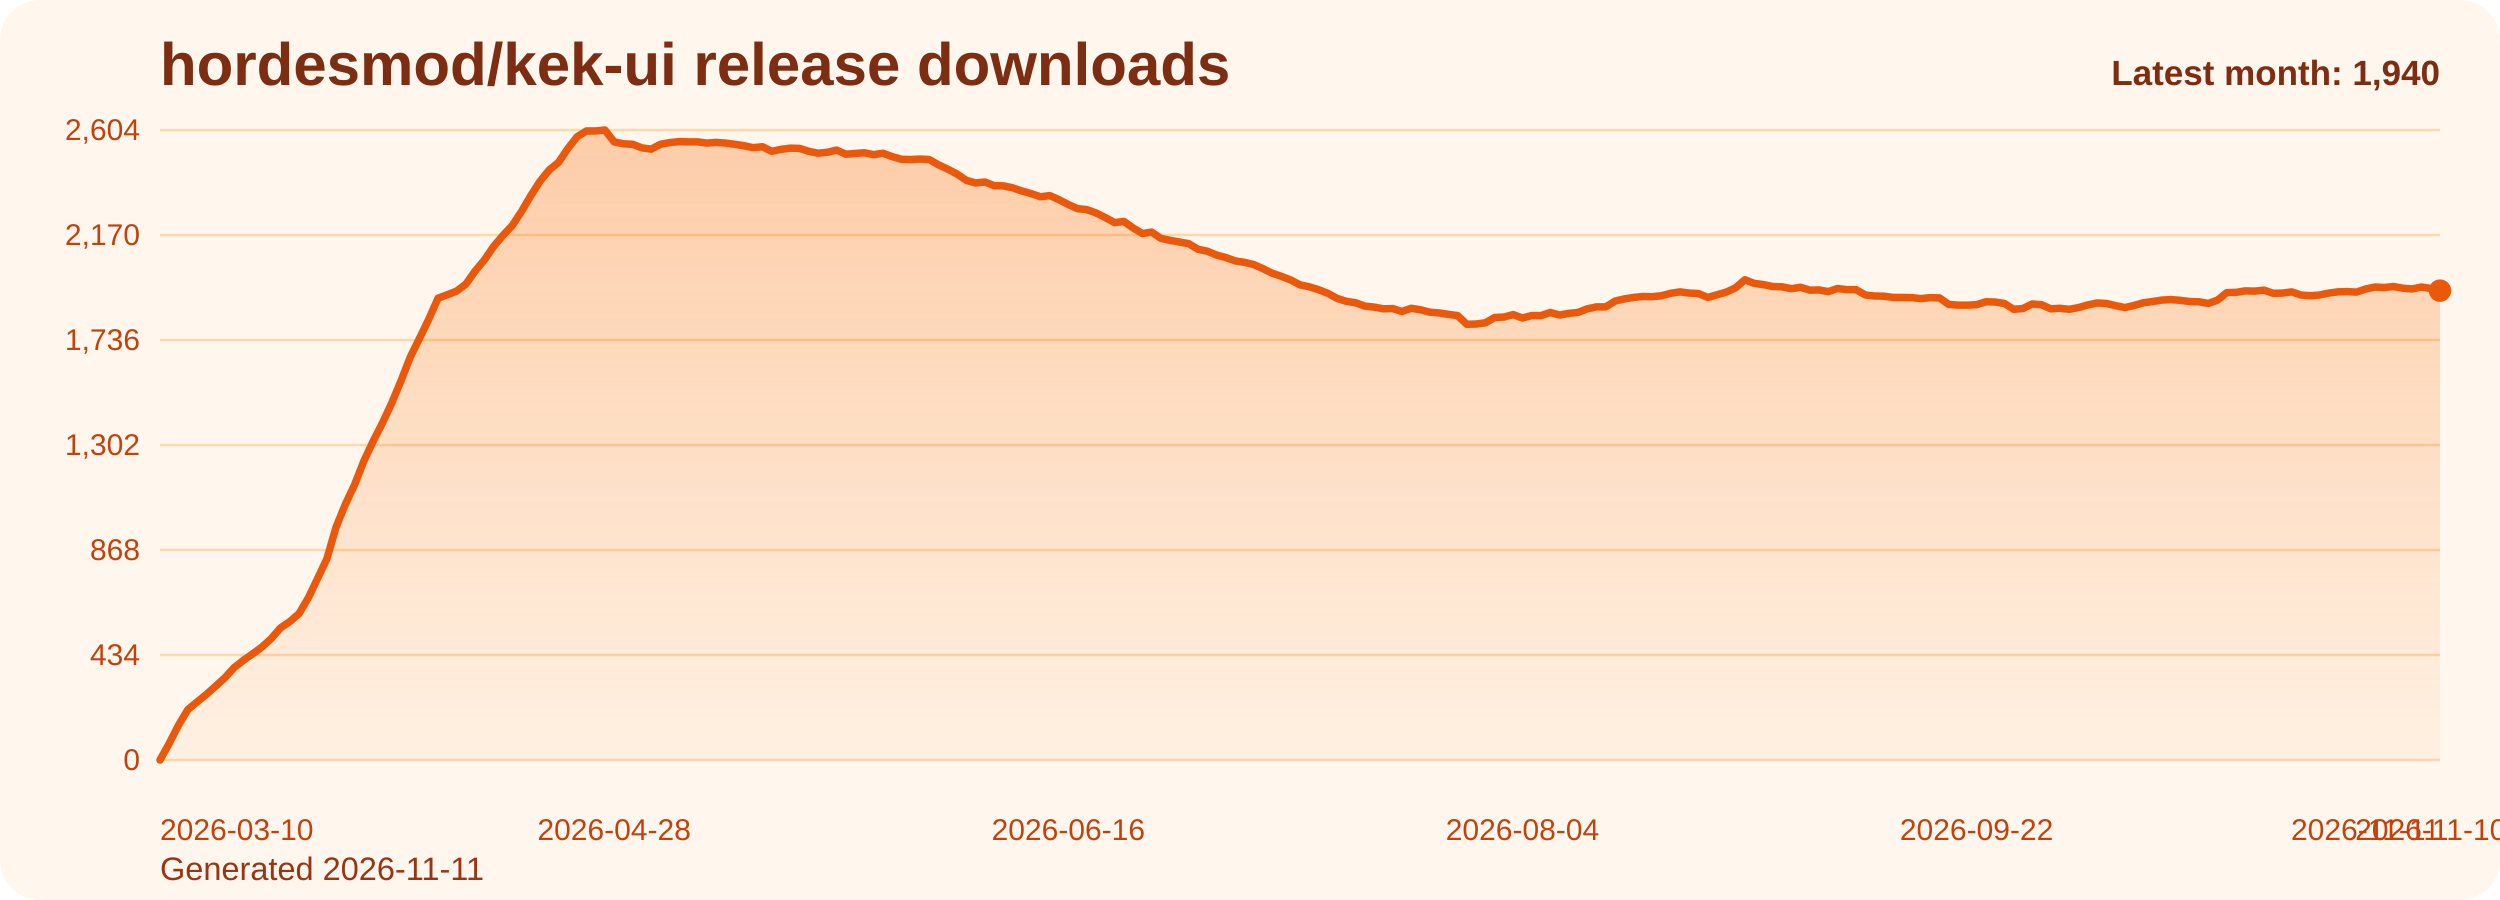
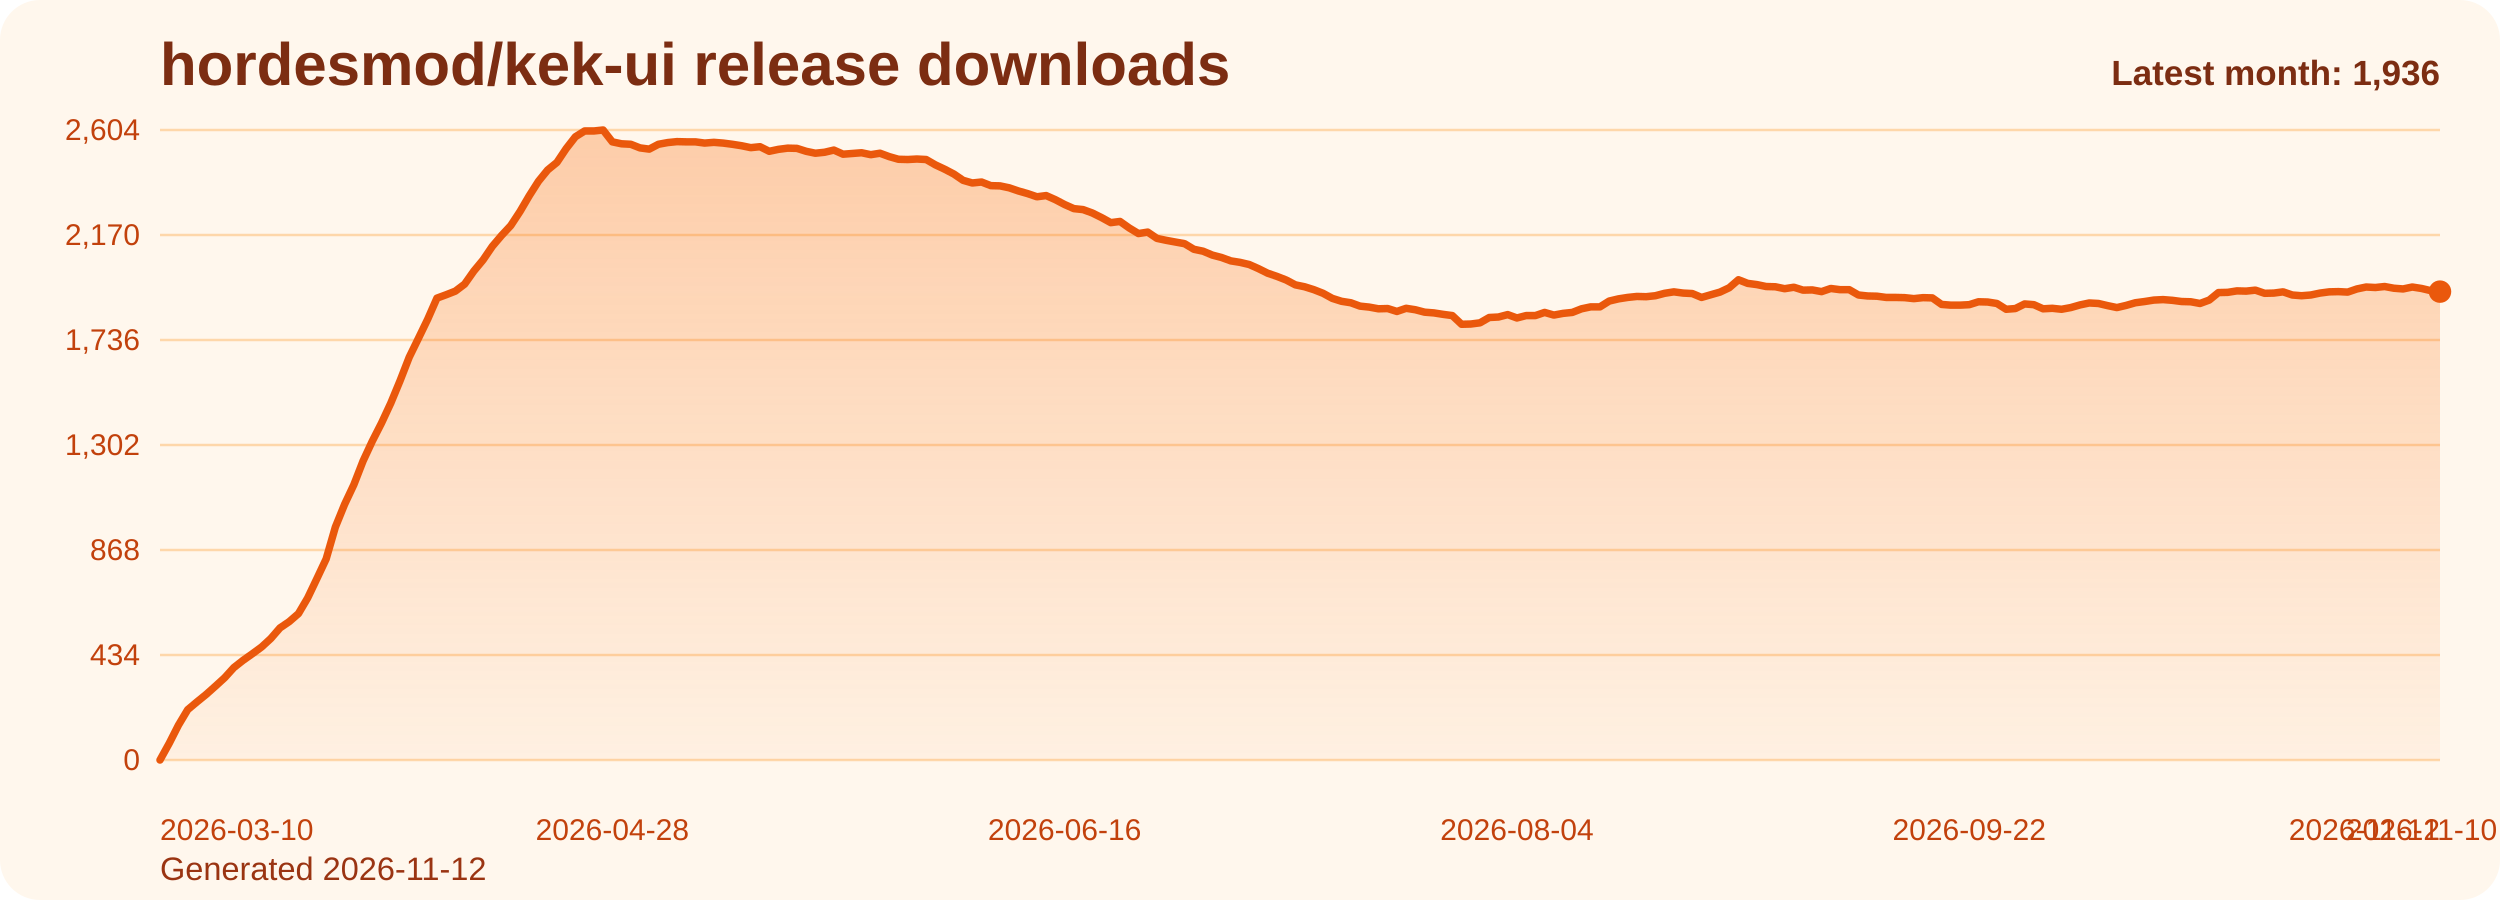
<svg xmlns="http://www.w3.org/2000/svg" viewBox="0 0 1000 360" role="img" aria-label="hordesmod/kek-ui release downloads chart">
  <defs>
    <linearGradient id="fill-monthly-orange" x1="0" y1="0" x2="0" y2="1">
      <stop offset="0%" stop-color="#f97316" stop-opacity="0.32" />
      <stop offset="100%" stop-color="#f97316" stop-opacity="0.05" />
    </linearGradient>
    <style>
      .bg { fill: #fff7ed; }
      .title { font: 700 24px Arial, sans-serif; fill: #7c2d12; }
      .sub { font: 400 13px Arial, sans-serif; fill: #9a3412; }
      .grid { stroke: #fed7aa; stroke-width: 1; }
      .axis { font: 400 12px Arial, sans-serif; fill: #c2410c; }
      .line { fill: none; stroke: #ea580c; stroke-width: 3; stroke-linecap: round; stroke-linejoin: round; }
      .dot { fill: #ea580c; }
      .value { font: 600 11px Arial, sans-serif; fill: #9a3412; }
      .latest { font: 700 14px Arial, sans-serif; fill: #7c2d12; }
    </style>
  </defs>
  <rect class="bg" x="0" y="0" width="1000" height="360" rx="16" />
  <text class="title" x="64" y="34">hordesmod/kek-ui release downloads</text>
-   <text class="sub" x="64" y="352">Generated 2026-11-11</text>
+   <text class="sub" x="64" y="352">Generated 2026-11-12</text>
  <line x1="64" y1="52.00" x2="976" y2="52.00" class="grid" />
  <text x="56" y="56.00" text-anchor="end" class="axis">2,604</text>
  <line x1="64" y1="94.00" x2="976" y2="94.00" class="grid" />
  <text x="56" y="98.00" text-anchor="end" class="axis">2,170</text>
  <line x1="64" y1="136.00" x2="976" y2="136.00" class="grid" />
  <text x="56" y="140.00" text-anchor="end" class="axis">1,736</text>
  <line x1="64" y1="178.00" x2="976" y2="178.00" class="grid" />
  <text x="56" y="182.00" text-anchor="end" class="axis">1,302</text>
  <line x1="64" y1="220.00" x2="976" y2="220.00" class="grid" />
  <text x="56" y="224.00" text-anchor="end" class="axis">868</text>
  <line x1="64" y1="262.00" x2="976" y2="262.00" class="grid" />
  <text x="56" y="266.00" text-anchor="end" class="axis">434</text>
  <line x1="64" y1="304.00" x2="976" y2="304.00" class="grid" />
  <text x="56" y="308.00" text-anchor="end" class="axis">0</text>
-   <path d="M 64.00 304 L 64.00 304.00 L 67.71 297.32 L 71.41 290.06 L 75.12 283.87 L 78.83 280.77 L 82.54 277.77 L 86.24 274.48 L 89.95 271.10 L 93.66 267.03 L 97.37 264.13 L 101.07 261.52 L 104.78 258.81 L 108.49 255.42 L 112.20 251.16 L 115.90 248.65 L 119.61 245.45 L 123.32 239.16 L 127.02 231.42 L 130.73 223.58 L 134.44 210.81 L 138.15 201.71 L 141.85 193.87 L 145.56 184.39 L 149.27 176.45 L 152.98 169.19 L 156.68 161.26 L 160.39 152.35 L 164.10 142.87 L 167.80 135.32 L 171.51 127.68 L 175.22 119.26 L 178.93 117.90 L 182.63 116.45 L 186.34 113.65 L 190.05 108.42 L 193.76 103.97 L 197.46 98.55 L 201.17 94.19 L 204.88 90.23 L 208.59 84.61 L 212.29 78.32 L 216.00 72.52 L 219.71 67.97 L 223.41 64.97 L 227.12 59.45 L 230.83 54.71 L 234.54 52.39 L 238.24 52.39 L 241.95 52.00 L 245.66 56.74 L 249.37 57.52 L 253.07 57.71 L 256.78 59.16 L 260.49 59.65 L 264.20 57.71 L 267.90 57.03 L 271.61 56.65 L 275.32 56.74 L 279.02 56.74 L 282.73 57.23 L 286.44 56.94 L 290.15 57.23 L 293.85 57.71 L 297.56 58.29 L 301.27 59.06 L 304.98 58.68 L 308.68 60.52 L 312.39 59.74 L 316.10 59.26 L 319.80 59.35 L 323.51 60.52 L 327.22 61.29 L 330.93 60.90 L 334.63 60.03 L 338.34 61.68 L 342.05 61.39 L 345.76 61.10 L 349.46 61.87 L 353.17 61.29 L 356.88 62.65 L 360.59 63.71 L 364.29 63.81 L 368.00 63.61 L 371.71 63.81 L 375.41 65.94 L 379.12 67.68 L 382.83 69.61 L 386.54 72.13 L 390.24 73.19 L 393.95 72.81 L 397.66 74.26 L 401.37 74.35 L 405.07 75.13 L 408.78 76.39 L 412.49 77.45 L 416.20 78.71 L 419.90 78.23 L 423.61 79.87 L 427.32 81.81 L 431.02 83.45 L 434.73 83.84 L 438.44 85.19 L 442.15 87.03 L 445.85 89.06 L 449.56 88.58 L 453.27 91.19 L 456.98 93.42 L 460.68 92.84 L 464.39 95.35 L 468.10 96.13 L 471.80 96.81 L 475.51 97.48 L 479.22 99.71 L 482.93 100.48 L 486.63 102.03 L 490.34 103.00 L 494.05 104.35 L 497.76 104.94 L 501.46 105.81 L 505.17 107.45 L 508.88 109.29 L 512.59 110.55 L 516.29 112.00 L 520.00 113.94 L 523.71 114.71 L 527.41 115.87 L 531.12 117.32 L 534.83 119.35 L 538.54 120.52 L 542.24 121.10 L 545.95 122.45 L 549.66 122.84 L 553.37 123.52 L 557.07 123.42 L 560.78 124.58 L 564.49 123.32 L 568.20 123.90 L 571.90 124.87 L 575.61 125.16 L 579.32 125.74 L 583.02 126.23 L 586.73 129.71 L 590.44 129.61 L 594.15 129.13 L 597.85 127.00 L 601.56 126.81 L 605.27 125.84 L 608.98 127.19 L 612.68 126.23 L 616.39 126.23 L 620.10 124.97 L 623.80 126.03 L 627.51 125.35 L 631.22 124.97 L 634.93 123.52 L 638.63 122.74 L 642.34 122.74 L 646.05 120.42 L 649.76 119.55 L 653.46 118.97 L 657.17 118.58 L 660.88 118.68 L 664.59 118.29 L 668.29 117.32 L 672.00 116.74 L 675.71 117.23 L 679.41 117.42 L 683.12 118.97 L 686.83 117.90 L 690.54 116.84 L 694.24 115.10 L 697.95 111.90 L 701.66 113.35 L 705.37 113.84 L 709.07 114.61 L 712.78 114.71 L 716.49 115.48 L 720.20 114.90 L 723.90 116.06 L 727.61 115.97 L 731.32 116.65 L 735.02 115.39 L 738.73 115.87 L 742.44 115.87 L 746.15 118.00 L 749.85 118.39 L 753.56 118.48 L 757.27 118.97 L 760.98 118.97 L 764.68 119.06 L 768.39 119.45 L 772.10 119.06 L 775.80 119.16 L 779.51 121.77 L 783.22 122.06 L 786.93 122.06 L 790.63 121.87 L 794.34 120.71 L 798.05 120.81 L 801.76 121.39 L 805.46 123.71 L 809.17 123.42 L 812.88 121.58 L 816.59 121.87 L 820.29 123.52 L 824.00 123.32 L 827.71 123.71 L 831.41 123.03 L 835.12 121.97 L 838.83 121.19 L 842.54 121.39 L 846.24 122.26 L 849.95 123.03 L 853.66 122.16 L 857.37 121.10 L 861.07 120.61 L 864.78 120.03 L 868.49 119.84 L 872.20 120.13 L 875.90 120.61 L 879.61 120.71 L 883.32 121.39 L 887.02 120.03 L 890.73 117.03 L 894.44 116.94 L 898.15 116.35 L 901.85 116.45 L 905.56 116.06 L 909.27 117.32 L 912.98 117.23 L 916.68 116.74 L 920.39 118.00 L 924.10 118.29 L 927.80 118.00 L 931.51 117.23 L 935.22 116.74 L 938.93 116.65 L 942.63 116.84 L 946.34 115.58 L 950.05 114.81 L 953.76 115.00 L 957.46 114.61 L 961.17 115.29 L 964.88 115.58 L 968.59 114.81 L 972.29 115.39 L 976.00 116.26 L 976.00 304 Z" fill="url(#fill-monthly-orange)" />
-   <polyline class="line" points="64.00,304.00 67.71,297.32 71.41,290.06 75.12,283.87 78.83,280.77 82.54,277.77 86.24,274.48 89.95,271.10 93.66,267.03 97.37,264.13 101.07,261.52 104.78,258.81 108.49,255.42 112.20,251.16 115.90,248.65 119.61,245.45 123.32,239.16 127.02,231.42 130.73,223.58 134.44,210.81 138.15,201.71 141.85,193.87 145.56,184.39 149.27,176.45 152.98,169.19 156.68,161.26 160.39,152.35 164.10,142.87 167.80,135.32 171.51,127.68 175.22,119.26 178.93,117.90 182.63,116.45 186.34,113.65 190.05,108.42 193.76,103.97 197.46,98.55 201.17,94.19 204.88,90.23 208.59,84.61 212.29,78.32 216.00,72.52 219.71,67.97 223.41,64.97 227.12,59.45 230.83,54.71 234.54,52.39 238.24,52.39 241.95,52.00 245.66,56.74 249.37,57.52 253.07,57.71 256.78,59.16 260.49,59.65 264.20,57.71 267.90,57.03 271.61,56.65 275.32,56.74 279.02,56.74 282.73,57.23 286.44,56.94 290.15,57.23 293.85,57.71 297.56,58.29 301.27,59.06 304.98,58.68 308.68,60.52 312.39,59.74 316.10,59.26 319.80,59.35 323.51,60.52 327.22,61.29 330.93,60.90 334.63,60.03 338.34,61.68 342.05,61.39 345.76,61.10 349.46,61.87 353.17,61.29 356.88,62.65 360.59,63.71 364.29,63.81 368.00,63.61 371.71,63.81 375.41,65.94 379.12,67.68 382.83,69.61 386.54,72.13 390.24,73.19 393.95,72.81 397.66,74.26 401.37,74.35 405.07,75.13 408.78,76.39 412.49,77.45 416.20,78.71 419.90,78.23 423.61,79.87 427.32,81.81 431.02,83.45 434.73,83.84 438.44,85.19 442.15,87.03 445.85,89.06 449.56,88.58 453.27,91.19 456.98,93.42 460.68,92.84 464.39,95.35 468.10,96.13 471.80,96.81 475.51,97.48 479.22,99.71 482.93,100.48 486.63,102.03 490.34,103.00 494.05,104.35 497.76,104.94 501.46,105.81 505.17,107.45 508.88,109.29 512.59,110.55 516.29,112.00 520.00,113.94 523.71,114.71 527.41,115.87 531.12,117.32 534.83,119.35 538.54,120.52 542.24,121.10 545.95,122.45 549.66,122.84 553.37,123.52 557.07,123.42 560.78,124.58 564.49,123.32 568.20,123.90 571.90,124.87 575.61,125.16 579.32,125.74 583.02,126.23 586.73,129.71 590.44,129.61 594.15,129.13 597.85,127.00 601.56,126.81 605.27,125.84 608.98,127.19 612.68,126.23 616.39,126.23 620.10,124.97 623.80,126.03 627.51,125.35 631.22,124.97 634.93,123.52 638.63,122.74 642.34,122.74 646.05,120.42 649.76,119.55 653.46,118.97 657.17,118.58 660.88,118.68 664.59,118.29 668.29,117.32 672.00,116.74 675.71,117.23 679.41,117.42 683.12,118.97 686.83,117.90 690.54,116.84 694.24,115.10 697.95,111.90 701.66,113.35 705.37,113.84 709.07,114.61 712.78,114.71 716.49,115.48 720.20,114.90 723.90,116.06 727.61,115.97 731.32,116.65 735.02,115.39 738.73,115.87 742.44,115.87 746.15,118.00 749.85,118.39 753.56,118.48 757.27,118.97 760.98,118.97 764.68,119.06 768.39,119.45 772.10,119.06 775.80,119.16 779.51,121.77 783.22,122.06 786.93,122.06 790.63,121.87 794.34,120.71 798.05,120.81 801.76,121.39 805.46,123.71 809.17,123.42 812.88,121.58 816.59,121.87 820.29,123.52 824.00,123.32 827.71,123.71 831.41,123.03 835.12,121.97 838.83,121.19 842.54,121.39 846.24,122.26 849.95,123.03 853.66,122.16 857.37,121.10 861.07,120.61 864.78,120.03 868.49,119.84 872.20,120.13 875.90,120.61 879.61,120.71 883.32,121.39 887.02,120.03 890.73,117.03 894.44,116.94 898.15,116.35 901.85,116.45 905.56,116.06 909.27,117.32 912.98,117.23 916.68,116.74 920.39,118.00 924.10,118.29 927.80,118.00 931.51,117.23 935.22,116.74 938.93,116.65 942.63,116.84 946.34,115.58 950.05,114.81 953.76,115.00 957.46,114.61 961.17,115.29 964.88,115.58 968.59,114.81 972.29,115.39 976.00,116.26" />
-   <circle class="dot" cx="976.00" cy="116.26" r="4.5" />
+   <path d="M 64.00 304 L 64.00 304.00 L 67.69 297.32 L 71.38 290.06 L 75.08 283.87 L 78.77 280.77 L 82.46 277.77 L 86.15 274.48 L 89.85 271.10 L 93.54 267.03 L 97.23 264.13 L 100.92 261.52 L 104.62 258.81 L 108.31 255.42 L 112.00 251.16 L 115.69 248.65 L 119.38 245.45 L 123.08 239.16 L 126.77 231.42 L 130.46 223.58 L 134.15 210.81 L 137.85 201.71 L 141.54 193.87 L 145.23 184.39 L 148.92 176.45 L 152.62 169.19 L 156.31 161.26 L 160.00 152.35 L 163.69 142.87 L 167.38 135.32 L 171.08 127.68 L 174.77 119.26 L 178.46 117.90 L 182.15 116.45 L 185.85 113.65 L 189.54 108.42 L 193.23 103.97 L 196.92 98.55 L 200.62 94.19 L 204.31 90.23 L 208.00 84.61 L 211.69 78.32 L 215.38 72.52 L 219.08 67.97 L 222.77 64.97 L 226.46 59.45 L 230.15 54.71 L 233.85 52.39 L 237.54 52.39 L 241.23 52.00 L 244.92 56.74 L 248.62 57.52 L 252.31 57.71 L 256.00 59.16 L 259.69 59.65 L 263.38 57.71 L 267.08 57.03 L 270.77 56.65 L 274.46 56.74 L 278.15 56.74 L 281.85 57.23 L 285.54 56.94 L 289.23 57.23 L 292.92 57.71 L 296.62 58.29 L 300.31 59.06 L 304.00 58.68 L 307.69 60.52 L 311.38 59.74 L 315.08 59.26 L 318.77 59.35 L 322.46 60.52 L 326.15 61.29 L 329.85 60.90 L 333.54 60.03 L 337.23 61.68 L 340.92 61.39 L 344.62 61.10 L 348.31 61.87 L 352.00 61.29 L 355.69 62.65 L 359.38 63.71 L 363.08 63.81 L 366.77 63.61 L 370.46 63.81 L 374.15 65.94 L 377.85 67.68 L 381.54 69.61 L 385.23 72.13 L 388.92 73.19 L 392.62 72.81 L 396.31 74.26 L 400.00 74.35 L 403.69 75.13 L 407.38 76.39 L 411.08 77.45 L 414.77 78.71 L 418.46 78.23 L 422.15 79.87 L 425.85 81.81 L 429.54 83.45 L 433.23 83.84 L 436.92 85.19 L 440.62 87.03 L 444.31 89.06 L 448.00 88.58 L 451.69 91.19 L 455.38 93.42 L 459.08 92.84 L 462.77 95.35 L 466.46 96.13 L 470.15 96.81 L 473.85 97.48 L 477.54 99.71 L 481.23 100.48 L 484.92 102.03 L 488.62 103.00 L 492.31 104.35 L 496.00 104.94 L 499.69 105.81 L 503.38 107.45 L 507.08 109.29 L 510.77 110.55 L 514.46 112.00 L 518.15 113.94 L 521.85 114.71 L 525.54 115.87 L 529.23 117.32 L 532.92 119.35 L 536.62 120.52 L 540.31 121.10 L 544.00 122.45 L 547.69 122.84 L 551.38 123.52 L 555.08 123.42 L 558.77 124.58 L 562.46 123.32 L 566.15 123.90 L 569.85 124.87 L 573.54 125.16 L 577.23 125.74 L 580.92 126.23 L 584.62 129.71 L 588.31 129.61 L 592.00 129.13 L 595.69 127.00 L 599.38 126.81 L 603.08 125.84 L 606.77 127.19 L 610.46 126.23 L 614.15 126.23 L 617.85 124.97 L 621.54 126.03 L 625.23 125.35 L 628.92 124.97 L 632.62 123.52 L 636.31 122.74 L 640.00 122.74 L 643.69 120.42 L 647.38 119.55 L 651.08 118.97 L 654.77 118.58 L 658.46 118.68 L 662.15 118.29 L 665.85 117.32 L 669.54 116.74 L 673.23 117.23 L 676.92 117.42 L 680.62 118.97 L 684.31 117.90 L 688.00 116.84 L 691.69 115.10 L 695.38 111.90 L 699.08 113.35 L 702.77 113.84 L 706.46 114.61 L 710.15 114.71 L 713.85 115.48 L 717.54 114.90 L 721.23 116.06 L 724.92 115.97 L 728.62 116.65 L 732.31 115.39 L 736.00 115.87 L 739.69 115.87 L 743.38 118.00 L 747.08 118.39 L 750.77 118.48 L 754.46 118.97 L 758.15 118.97 L 761.85 119.06 L 765.54 119.45 L 769.23 119.06 L 772.92 119.16 L 776.62 121.77 L 780.31 122.06 L 784.00 122.06 L 787.69 121.87 L 791.38 120.71 L 795.08 120.81 L 798.77 121.39 L 802.46 123.71 L 806.15 123.42 L 809.85 121.58 L 813.54 121.87 L 817.23 123.52 L 820.92 123.32 L 824.62 123.71 L 828.31 123.03 L 832.00 121.97 L 835.69 121.19 L 839.38 121.39 L 843.08 122.26 L 846.77 123.03 L 850.46 122.16 L 854.15 121.10 L 857.85 120.61 L 861.54 120.03 L 865.23 119.84 L 868.92 120.13 L 872.62 120.61 L 876.31 120.71 L 880.00 121.39 L 883.69 120.03 L 887.38 117.03 L 891.08 116.94 L 894.77 116.35 L 898.46 116.45 L 902.15 116.06 L 905.85 117.32 L 909.54 117.23 L 913.23 116.74 L 916.92 118.00 L 920.62 118.29 L 924.31 118.00 L 928.00 117.23 L 931.69 116.74 L 935.38 116.65 L 939.08 116.84 L 942.77 115.58 L 946.46 114.81 L 950.15 115.00 L 953.85 114.61 L 957.54 115.29 L 961.23 115.58 L 964.92 114.81 L 968.62 115.39 L 972.31 116.26 L 976.00 116.65 L 976.00 304 Z" fill="url(#fill-monthly-orange)" />
+   <polyline class="line" points="64.00,304.00 67.69,297.32 71.38,290.06 75.08,283.87 78.77,280.77 82.46,277.77 86.15,274.48 89.85,271.10 93.54,267.03 97.23,264.13 100.92,261.52 104.62,258.81 108.31,255.42 112.00,251.16 115.69,248.65 119.38,245.45 123.08,239.16 126.77,231.42 130.46,223.58 134.15,210.81 137.85,201.71 141.54,193.87 145.23,184.39 148.92,176.45 152.62,169.19 156.31,161.26 160.00,152.35 163.69,142.87 167.38,135.32 171.08,127.68 174.77,119.26 178.46,117.90 182.15,116.45 185.85,113.65 189.54,108.42 193.23,103.97 196.92,98.55 200.62,94.19 204.31,90.23 208.00,84.61 211.69,78.32 215.38,72.52 219.08,67.97 222.77,64.97 226.46,59.45 230.15,54.71 233.85,52.39 237.54,52.39 241.23,52.00 244.92,56.74 248.62,57.52 252.31,57.71 256.00,59.16 259.69,59.65 263.38,57.71 267.08,57.03 270.77,56.65 274.46,56.74 278.15,56.74 281.85,57.23 285.54,56.94 289.23,57.23 292.92,57.71 296.62,58.29 300.31,59.06 304.00,58.68 307.69,60.52 311.38,59.74 315.08,59.26 318.77,59.35 322.46,60.52 326.15,61.29 329.85,60.90 333.54,60.03 337.23,61.68 340.92,61.39 344.62,61.10 348.31,61.87 352.00,61.29 355.69,62.65 359.38,63.71 363.08,63.81 366.77,63.61 370.46,63.81 374.15,65.94 377.85,67.68 381.54,69.61 385.23,72.13 388.92,73.19 392.62,72.81 396.31,74.26 400.00,74.35 403.69,75.13 407.38,76.39 411.08,77.45 414.77,78.71 418.46,78.23 422.15,79.87 425.85,81.81 429.54,83.45 433.23,83.84 436.92,85.19 440.62,87.03 444.31,89.06 448.00,88.58 451.69,91.19 455.38,93.42 459.08,92.84 462.77,95.35 466.46,96.13 470.15,96.81 473.85,97.48 477.54,99.71 481.23,100.48 484.92,102.03 488.62,103.00 492.31,104.35 496.00,104.94 499.69,105.81 503.38,107.45 507.08,109.29 510.77,110.55 514.46,112.00 518.15,113.94 521.85,114.71 525.54,115.87 529.23,117.32 532.92,119.35 536.62,120.52 540.31,121.10 544.00,122.45 547.69,122.84 551.38,123.52 555.08,123.42 558.77,124.58 562.46,123.32 566.15,123.90 569.85,124.87 573.54,125.16 577.23,125.74 580.92,126.23 584.62,129.71 588.31,129.61 592.00,129.13 595.69,127.00 599.38,126.81 603.08,125.84 606.77,127.19 610.46,126.23 614.15,126.23 617.85,124.97 621.54,126.03 625.23,125.35 628.92,124.97 632.62,123.52 636.31,122.74 640.00,122.74 643.69,120.42 647.38,119.55 651.08,118.97 654.77,118.58 658.46,118.68 662.15,118.29 665.85,117.32 669.54,116.74 673.23,117.23 676.92,117.42 680.62,118.97 684.31,117.90 688.00,116.84 691.69,115.10 695.38,111.90 699.08,113.35 702.77,113.84 706.46,114.61 710.15,114.71 713.85,115.48 717.54,114.90 721.23,116.06 724.92,115.97 728.62,116.65 732.31,115.39 736.00,115.87 739.69,115.87 743.38,118.00 747.08,118.39 750.77,118.48 754.46,118.97 758.15,118.97 761.85,119.06 765.54,119.45 769.23,119.06 772.92,119.16 776.62,121.77 780.31,122.06 784.00,122.06 787.69,121.87 791.38,120.71 795.08,120.81 798.77,121.39 802.46,123.71 806.15,123.42 809.85,121.58 813.54,121.87 817.23,123.52 820.92,123.32 824.62,123.71 828.31,123.03 832.00,121.97 835.69,121.19 839.38,121.39 843.08,122.26 846.77,123.03 850.46,122.16 854.15,121.10 857.85,120.61 861.54,120.03 865.23,119.84 868.92,120.13 872.62,120.61 876.31,120.71 880.00,121.39 883.69,120.03 887.38,117.03 891.08,116.94 894.77,116.35 898.46,116.45 902.15,116.06 905.85,117.32 909.54,117.23 913.23,116.74 916.92,118.00 920.62,118.29 924.31,118.00 928.00,117.23 931.69,116.74 935.38,116.65 939.08,116.84 942.77,115.58 946.46,114.81 950.15,115.00 953.85,114.61 957.54,115.29 961.23,115.58 964.92,114.81 968.62,115.39 972.31,116.26 976.00,116.65" />
+   <circle class="dot" cx="976.00" cy="116.65" r="4.5" />
  <text class="axis" x="64.00" y="336" text-anchor="start">2026-03-10</text>
-   <text class="axis" x="245.66" y="336" text-anchor="middle">2026-04-28</text>
-   <text class="axis" x="427.32" y="336" text-anchor="middle">2026-06-16</text>
-   <text class="axis" x="608.98" y="336" text-anchor="middle">2026-08-04</text>
-   <text class="axis" x="790.63" y="336" text-anchor="middle">2026-09-22</text>
-   <text class="axis" x="972.29" y="336" text-anchor="middle">2026-11-10</text>
-   <text class="axis" x="976.00" y="336" text-anchor="end">2026-11-11</text>
-   <text class="latest" x="976" y="34" text-anchor="end">Latest month: 1,940</text>
+   <text class="axis" x="244.92" y="336" text-anchor="middle">2026-04-28</text>
+   <text class="axis" x="425.85" y="336" text-anchor="middle">2026-06-16</text>
+   <text class="axis" x="606.77" y="336" text-anchor="middle">2026-08-04</text>
+   <text class="axis" x="787.69" y="336" text-anchor="middle">2026-09-22</text>
+   <text class="axis" x="968.62" y="336" text-anchor="middle">2026-11-10</text>
+   <text class="axis" x="976.00" y="336" text-anchor="end">2026-11-12</text>
+   <text class="latest" x="976" y="34" text-anchor="end">Latest month: 1,936</text>
</svg>
